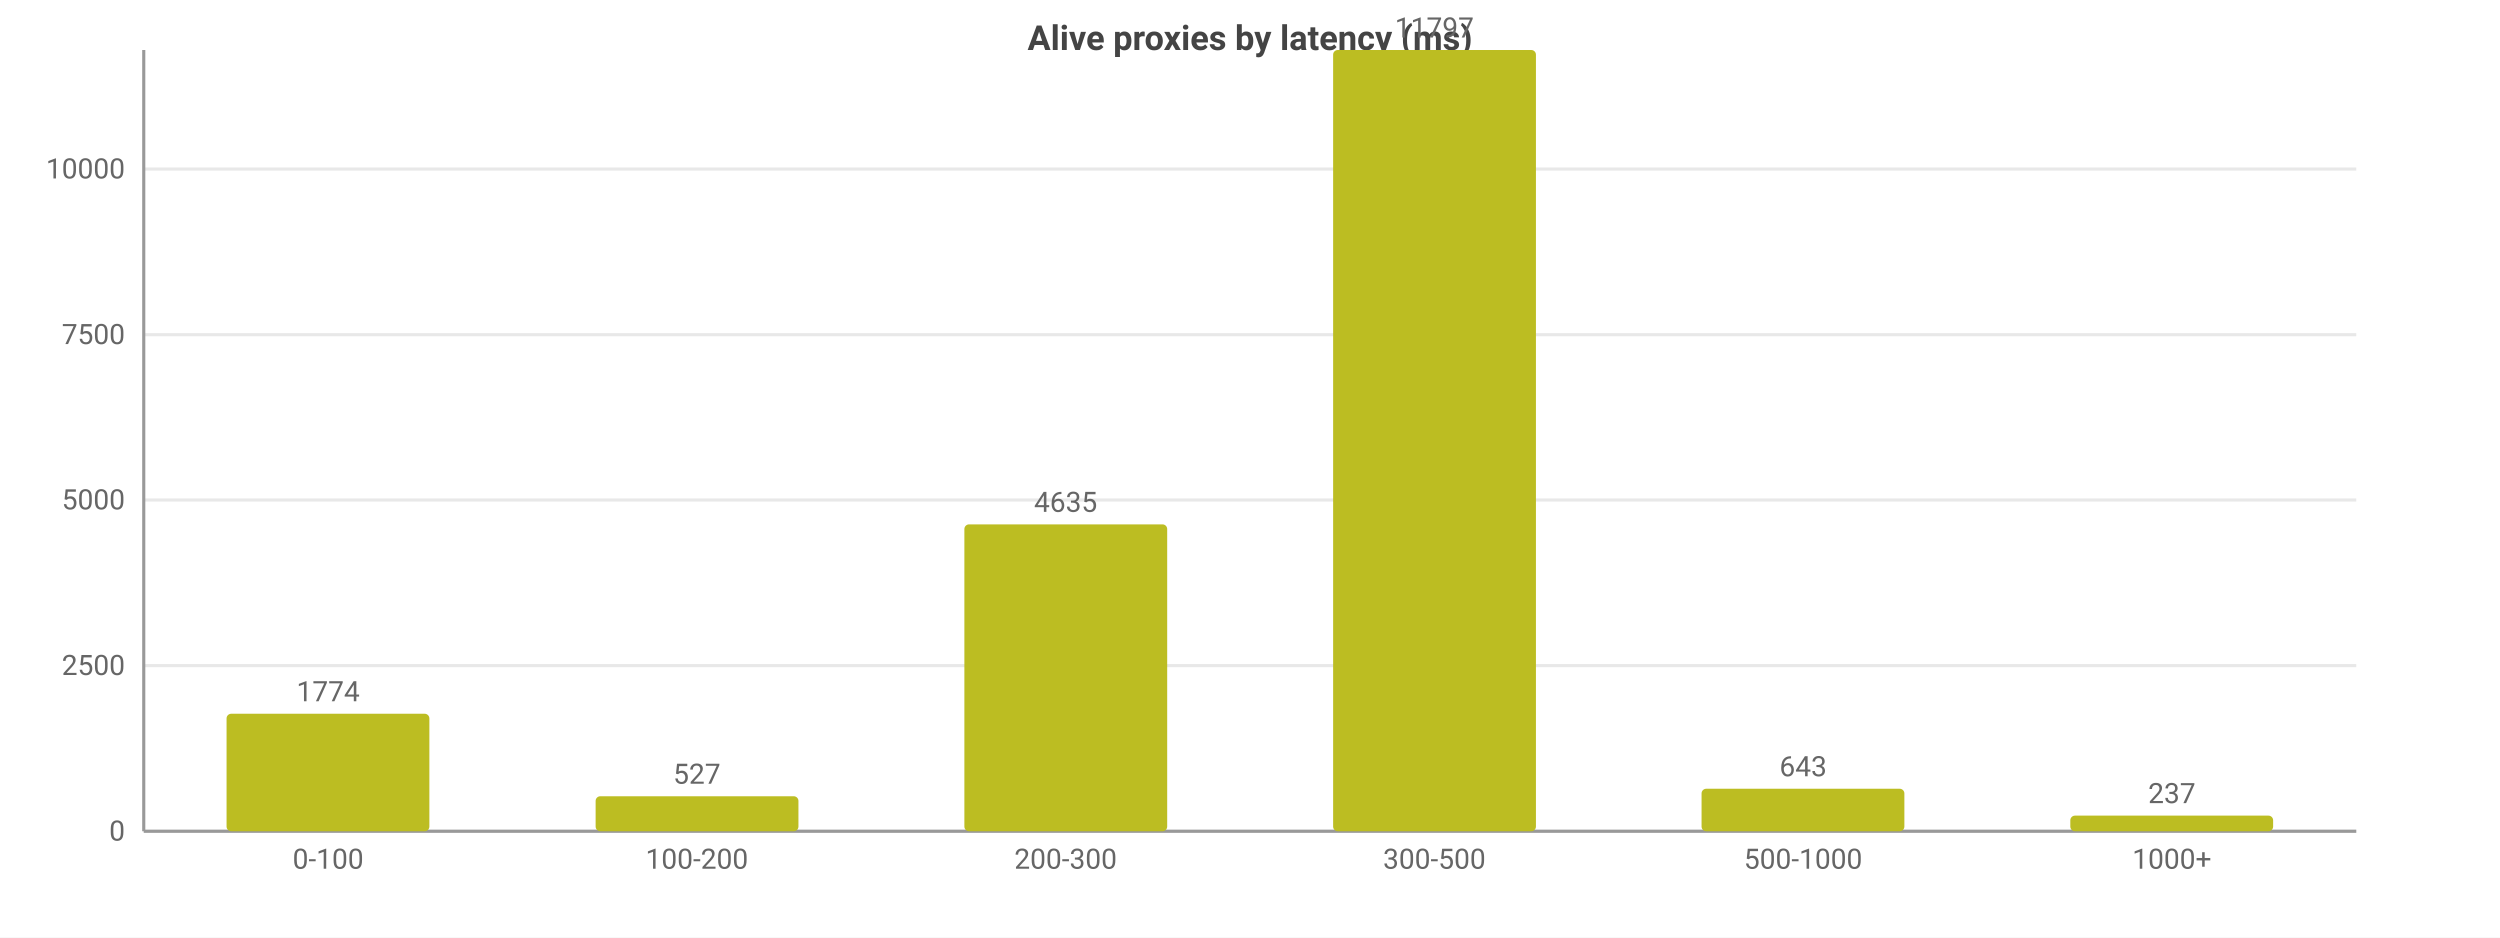
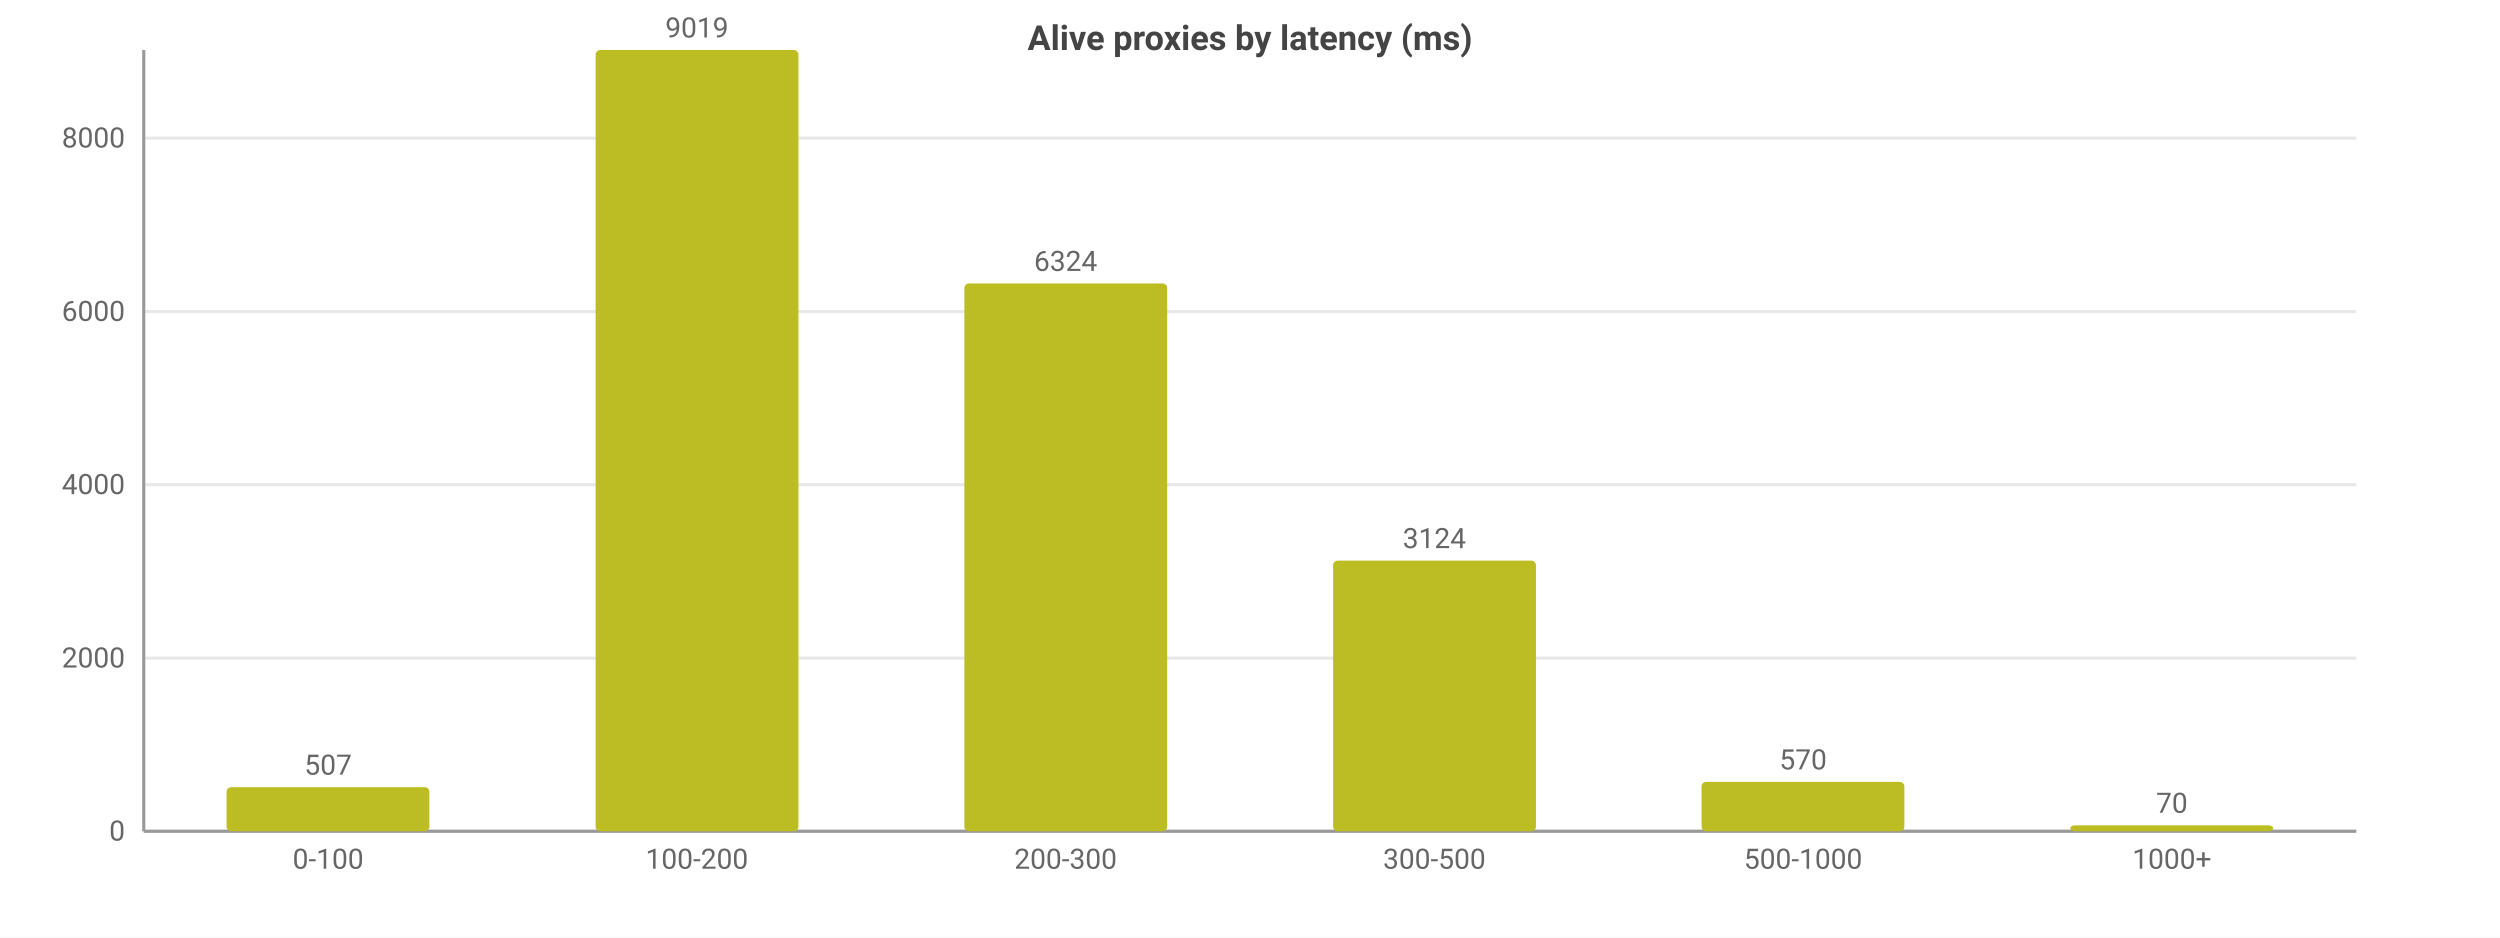
<svg xmlns="http://www.w3.org/2000/svg" width="800" height="300" viewBox="0 0 800 300">
  <rect width="800" height="300" fill="#ffffff" />
  <style>text{font-family:system-ui,-apple-system,'Segoe UI',Roboto,sans-serif}.g{stroke:#e8e8e8;stroke-width:1}.a{stroke:#999;stroke-width:1}.t{font-size:9px;fill:#666}.m{font-size:9px;text-anchor:middle;fill:#666}.e{font-size:9px;text-anchor:end;fill:#666}.l{font-size:10px;fill:#333}.tt{font-size:11px;font-weight:600;text-anchor:middle;fill:#444}</style>
  <text class="tt" x="400.0" y="16">Alive proxies by latency (ms)</text>
  <line class="g" x1="46" y1="266" x2="754" y2="266" />
  <text class="e" x="40" y="269">0</text>
-   <line class="g" x1="46" y1="213.0" x2="754" y2="213.0" />
-   <text class="e" x="40" y="216.0">2500</text>
-   <line class="g" x1="46" y1="160.0" x2="754" y2="160.0" />
-   <text class="e" x="40" y="163.0">5000</text>
-   <line class="g" x1="46" y1="107.1" x2="754" y2="107.1" />
-   <text class="e" x="40" y="110.1">7500</text>
-   <line class="g" x1="46" y1="54.1" x2="754" y2="54.1" />
-   <text class="e" x="40" y="57.1">10000</text>
+   <line class="g" x1="46" y1="210.6" x2="754" y2="210.6" />
+   <text class="e" x="40" y="213.6">2000</text>
+   <line class="g" x1="46" y1="155.1" x2="754" y2="155.1" />
+   <text class="e" x="40" y="158.1">4000</text>
+   <line class="g" x1="46" y1="99.7" x2="754" y2="99.7" />
+   <text class="e" x="40" y="102.7">6000</text>
+   <line class="g" x1="46" y1="44.2" x2="754" y2="44.2" />
+   <text class="e" x="40" y="47.2">8000</text>
  <line class="a" x1="46" y1="16" x2="46" y2="266" />
  <line class="a" x1="46" y1="266" x2="754" y2="266" />
-   <rect x="72.5" y="228.4" width="64.9" height="37.6" fill="#bcbd22" rx="1.5" />
-   <text class="m" x="105" y="224.4">1774</text>
+   <rect x="72.5" y="251.9" width="64.9" height="14.1" fill="#bcbd22" rx="1.5" />
+   <text class="m" x="105" y="247.9">507</text>
  <text class="m" x="105" y="278">0-100</text>
-   <rect x="190.6" y="254.8" width="64.9" height="11.2" fill="#bcbd22" rx="1.5" />
-   <text class="m" x="223" y="250.8">527</text>
+   <rect x="190.6" y="16" width="64.9" height="250" fill="#bcbd22" rx="1.5" />
+   <text class="m" x="223" y="12">9019</text>
  <text class="m" x="223" y="278">100-200</text>
-   <rect x="308.6" y="167.8" width="64.9" height="98.2" fill="#bcbd22" rx="1.5" />
-   <text class="m" x="341" y="163.8">4635</text>
+   <rect x="308.6" y="90.7" width="64.9" height="175.3" fill="#bcbd22" rx="1.5" />
+   <text class="m" x="341" y="86.7">6324</text>
  <text class="m" x="341" y="278">200-300</text>
-   <rect x="426.6" y="16" width="64.9" height="250" fill="#bcbd22" rx="1.5" />
-   <text class="m" x="459" y="12">11797</text>
+   <rect x="426.6" y="179.4" width="64.9" height="86.6" fill="#bcbd22" rx="1.5" />
+   <text class="m" x="459" y="175.4">3124</text>
  <text class="m" x="459" y="278">300-500</text>
-   <rect x="544.5" y="252.4" width="64.9" height="13.6" fill="#bcbd22" rx="1.5" />
-   <text class="m" x="577" y="248.4">643</text>
+   <rect x="544.5" y="250.2" width="64.9" height="15.8" fill="#bcbd22" rx="1.5" />
+   <text class="m" x="577" y="246.2">570</text>
  <text class="m" x="577" y="278">500-1000</text>
-   <rect x="662.5" y="261.0" width="64.9" height="5.0" fill="#bcbd22" rx="1.5" />
-   <text class="m" x="695" y="257.0">237</text>
+   <rect x="662.5" y="264.1" width="64.9" height="1.9" fill="#bcbd22" rx="1.5" />
+   <text class="m" x="695" y="260.1">70</text>
  <text class="m" x="695" y="278">1000+</text>
</svg>
